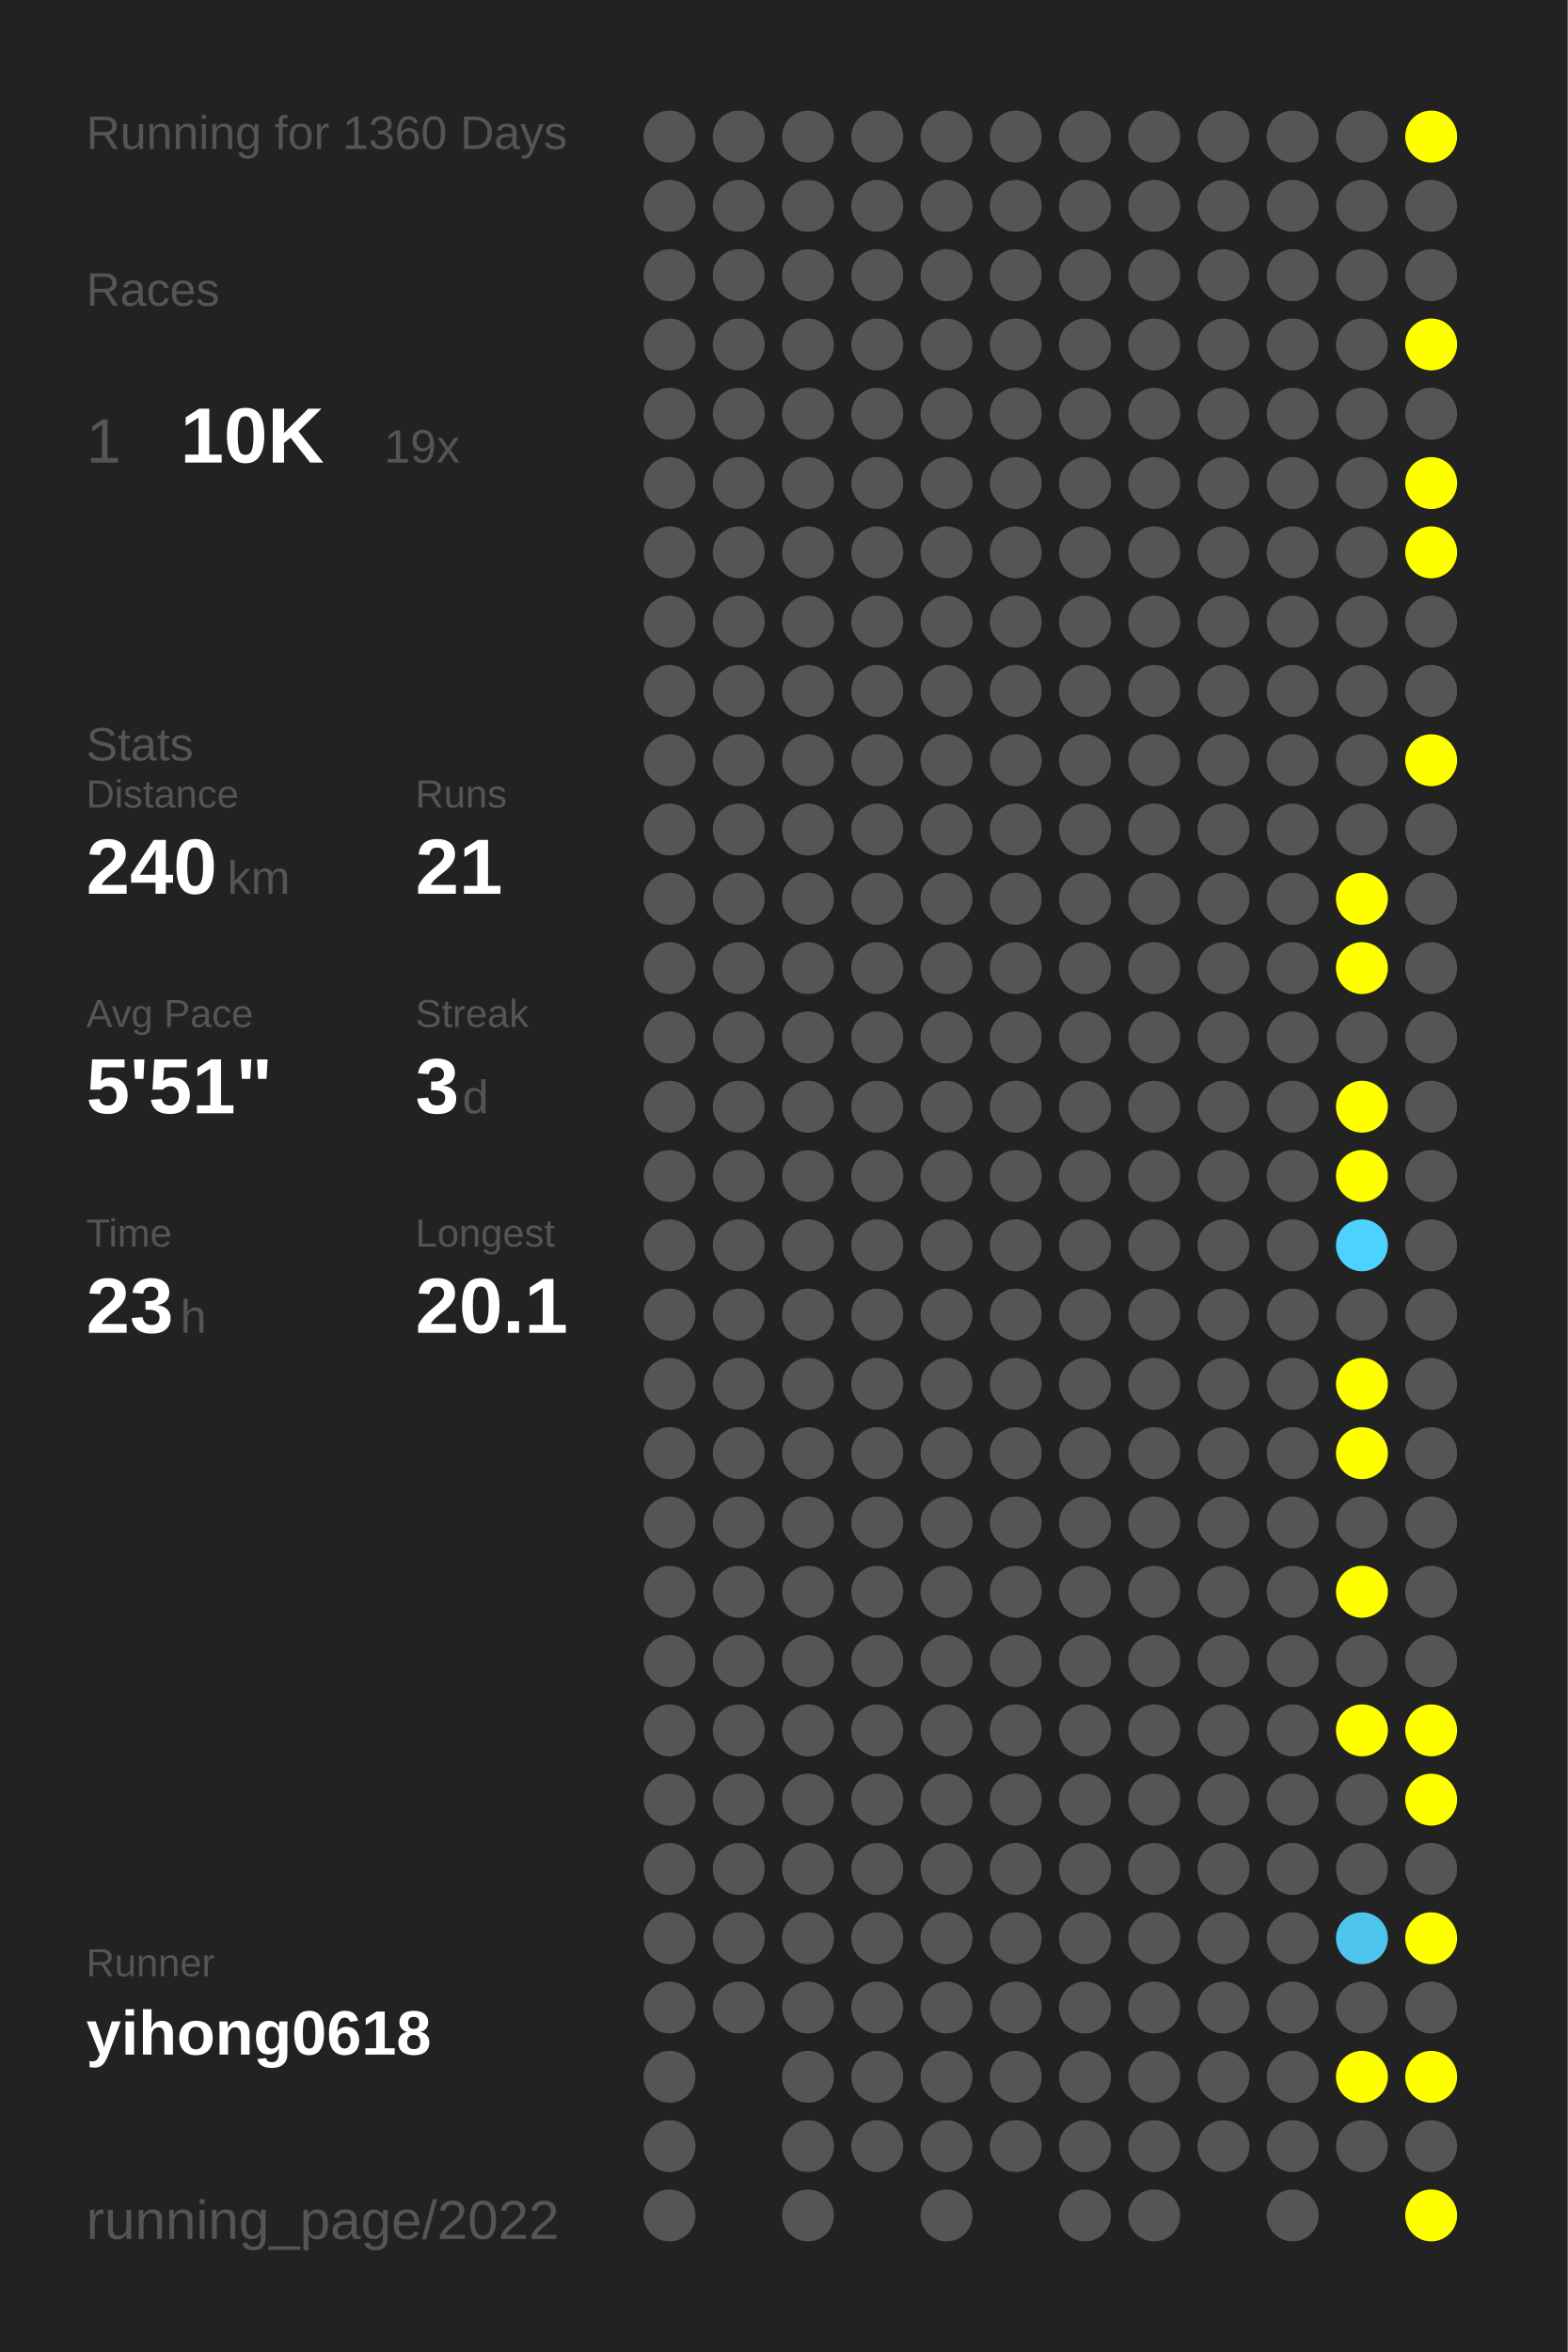
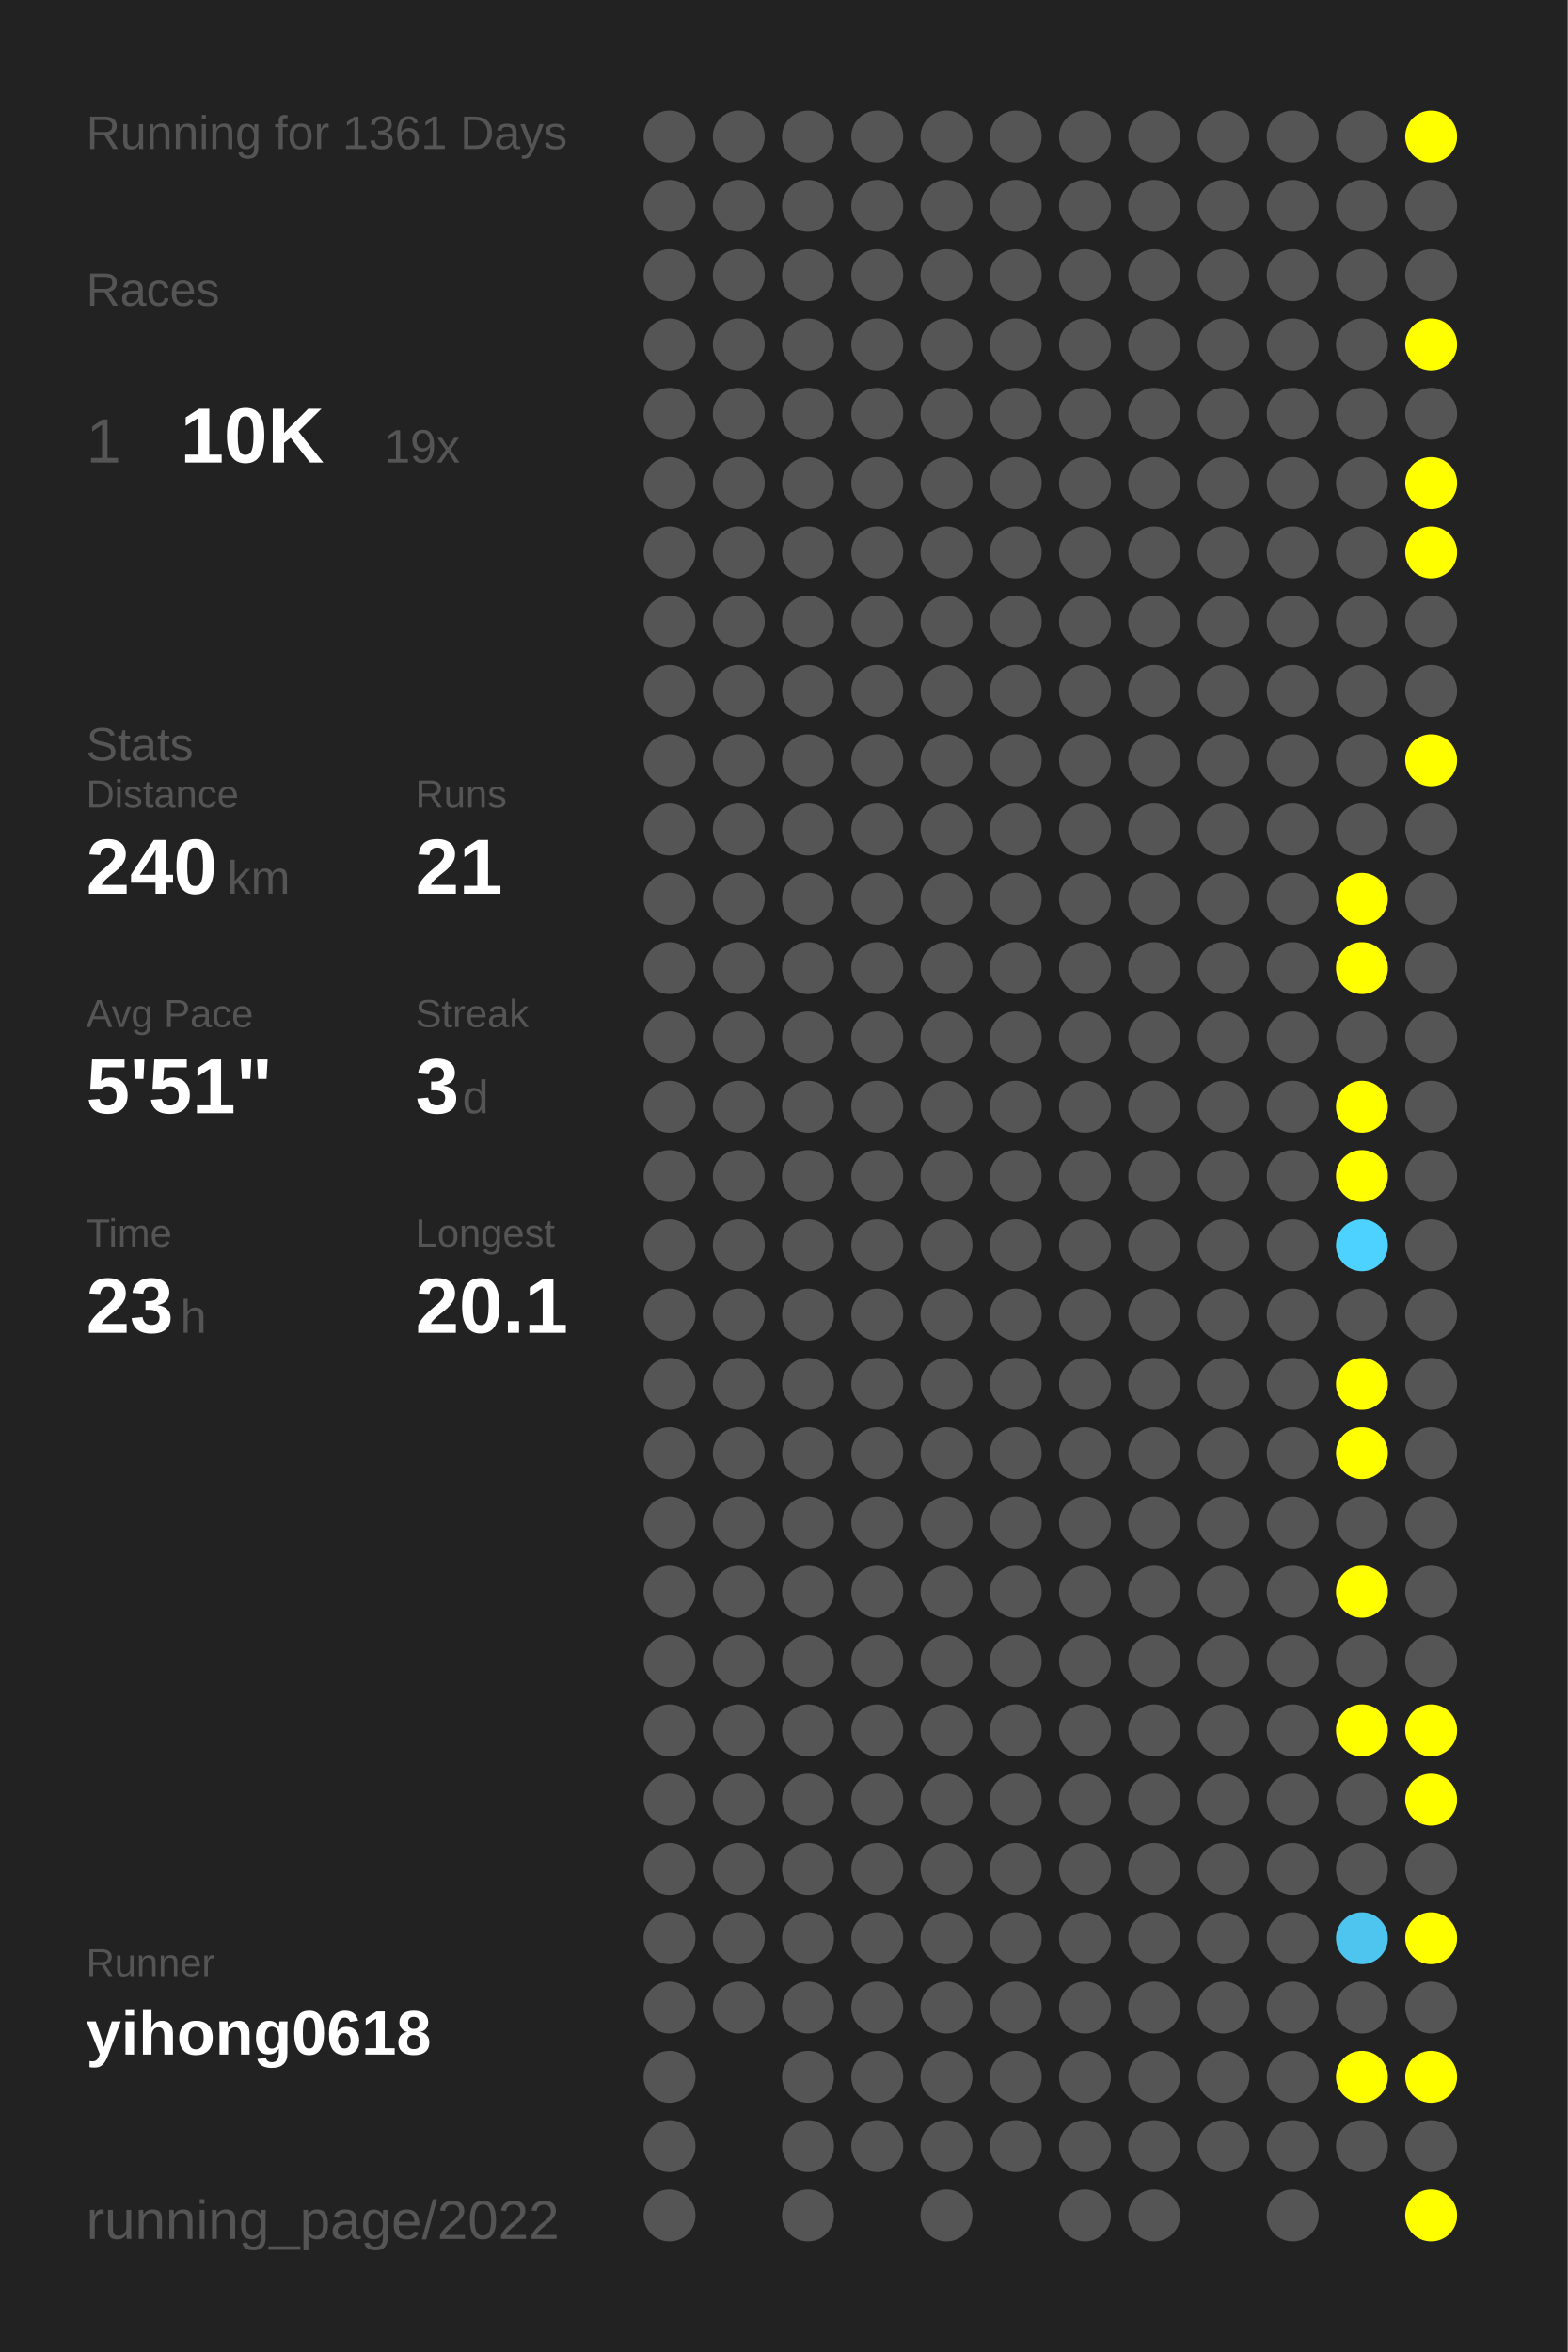
<svg xmlns="http://www.w3.org/2000/svg" baseProfile="full" height="300mm" version="1.1" viewBox="0,0,200,300" width="200mm">
  <defs />
  <rect fill="#222222" height="300" width="200" x="0" y="0" />
-   <text fill="#555555" style="font-size:6px; font-family:Arial;" x="11" y="19">Running for 1360 Days</text>
+   <text fill="#555555" style="font-size:6px; font-family:Arial;" x="11" y="19">Running for 1361 Days</text>
  <text fill="#555555" style="font-size:6px; font-family:Arial;" x="11" y="39">Races</text>
  <text fill="#555555" style="font-size:8px; font-family:Arial;" x="11" y="59">1</text>
  <text fill="#FFFFFF" style="font-size:10px; font-family:Arial; font-weight:bold;" x="23" y="59">10K</text>
  <text fill="#555555" style="font-size:6px; font-family:Arial;" x="49" y="59">19x</text>
  <text fill="#555555" style="font-size:6px; font-family:Arial;" x="11" y="97">Stats</text>
  <text fill="#555555" style="font-size:5px; font-family:Arial;" x="11" y="103">Distance</text>
  <text fill="#FFFFFF" style="font-size:10px; font-family:Arial; font-weight:bold;" x="11" y="114">240</text>
  <text fill="#555555" style="font-size:6px; font-family:Arial;" x="29" y="114">km</text>
  <text fill="#555555" style="font-size:5px; font-family:Arial;" x="53" y="103">Runs</text>
  <text fill="#FFFFFF" style="font-size:10px; font-family:Arial; font-weight:bold;" x="53" y="114">21</text>
  <text fill="#555555" style="font-size:5px; font-family:Arial;" x="11" y="131">Avg Pace</text>
  <text fill="#FFFFFF" style="font-size:10px; font-family:Arial; font-weight:bold;" x="11" y="142">5'51"</text>
  <text fill="#555555" style="font-size:5px; font-family:Arial;" x="53" y="131">Streak</text>
  <text fill="#FFFFFF" style="font-size:10px; font-family:Arial; font-weight:bold;" x="53" y="142">3</text>
  <text fill="#555555" style="font-size:6px; font-family:Arial;" x="59" y="142">d</text>
  <text fill="#555555" style="font-size:5px; font-family:Arial;" x="11" y="159">Time</text>
  <text fill="#FFFFFF" style="font-size:10px; font-family:Arial; font-weight:bold;" x="11" y="170">23</text>
  <text fill="#555555" style="font-size:6px; font-family:Arial;" x="23" y="170">h</text>
  <text fill="#555555" style="font-size:5px; font-family:Arial;" x="53" y="159">Longest</text>
  <text fill="#FFFFFF" style="font-size:10px; font-family:Arial; font-weight:bold;" x="53" y="170">20.1</text>
  <text fill="#555555" style="font-size:5px; font-family:Arial;" x="11" y="252.065">Runner</text>
  <text fill="#FFFFFF" style="font-size:8px; font-family:Arial; font-weight:bold;" x="11" y="262.065">yihong0618</text>
  <text fill="#555555" style="font-size:7px; font-family:Arial;" x="11" y="285.581">running_page/2022</text>
  <circle cx="85.417" cy="17.419" fill="#555555" r="3.312" />
  <circle cx="85.417" cy="26.258" fill="#555555" r="3.312" />
  <circle cx="85.417" cy="35.097" fill="#555555" r="3.312" />
  <circle cx="85.417" cy="43.935" fill="#555555" r="3.312" />
  <circle cx="85.417" cy="52.774" fill="#555555" r="3.312" />
  <circle cx="85.417" cy="61.613" fill="#555555" r="3.312" />
  <circle cx="85.417" cy="70.452" fill="#555555" r="3.312" />
  <circle cx="85.417" cy="79.29" fill="#555555" r="3.312" />
  <circle cx="85.417" cy="88.129" fill="#555555" r="3.312" />
  <circle cx="85.417" cy="96.968" fill="#555555" r="3.312" />
  <circle cx="85.417" cy="105.806" fill="#555555" r="3.312" />
  <circle cx="85.417" cy="114.645" fill="#555555" r="3.312" />
  <circle cx="85.417" cy="123.484" fill="#555555" r="3.312" />
  <circle cx="85.417" cy="132.323" fill="#555555" r="3.312" />
  <circle cx="85.417" cy="141.161" fill="#555555" r="3.312" />
  <circle cx="85.417" cy="150" fill="#555555" r="3.312" />
  <circle cx="85.417" cy="158.839" fill="#555555" r="3.312" />
  <circle cx="85.417" cy="167.677" fill="#555555" r="3.312" />
  <circle cx="85.417" cy="176.516" fill="#555555" r="3.312" />
  <circle cx="85.417" cy="185.355" fill="#555555" r="3.312" />
  <circle cx="85.417" cy="194.194" fill="#555555" r="3.312" />
  <circle cx="85.417" cy="203.032" fill="#555555" r="3.312" />
  <circle cx="85.417" cy="211.871" fill="#555555" r="3.312" />
  <circle cx="85.417" cy="220.71" fill="#555555" r="3.312" />
  <circle cx="85.417" cy="229.548" fill="#555555" r="3.312" />
  <circle cx="85.417" cy="238.387" fill="#555555" r="3.312" />
  <circle cx="85.417" cy="247.226" fill="#555555" r="3.312" />
  <circle cx="85.417" cy="256.065" fill="#555555" r="3.312" />
  <circle cx="85.417" cy="264.903" fill="#555555" r="3.312" />
  <circle cx="85.417" cy="273.742" fill="#555555" r="3.312" />
  <circle cx="85.417" cy="282.581" fill="#555555" r="3.312" />
  <circle cx="94.25" cy="17.419" fill="#555555" r="3.312" />
  <circle cx="94.25" cy="26.258" fill="#555555" r="3.312" />
  <circle cx="94.25" cy="35.097" fill="#555555" r="3.312" />
  <circle cx="94.25" cy="43.935" fill="#555555" r="3.312" />
  <circle cx="94.25" cy="52.774" fill="#555555" r="3.312" />
  <circle cx="94.25" cy="61.613" fill="#555555" r="3.312" />
  <circle cx="94.25" cy="70.452" fill="#555555" r="3.312" />
  <circle cx="94.25" cy="79.29" fill="#555555" r="3.312" />
  <circle cx="94.25" cy="88.129" fill="#555555" r="3.312" />
  <circle cx="94.25" cy="96.968" fill="#555555" r="3.312" />
  <circle cx="94.25" cy="105.806" fill="#555555" r="3.312" />
  <circle cx="94.25" cy="114.645" fill="#555555" r="3.312" />
  <circle cx="94.25" cy="123.484" fill="#555555" r="3.312" />
  <circle cx="94.25" cy="132.323" fill="#555555" r="3.312" />
  <circle cx="94.25" cy="141.161" fill="#555555" r="3.312" />
  <circle cx="94.25" cy="150" fill="#555555" r="3.312" />
  <circle cx="94.25" cy="158.839" fill="#555555" r="3.312" />
  <circle cx="94.25" cy="167.677" fill="#555555" r="3.312" />
  <circle cx="94.25" cy="176.516" fill="#555555" r="3.312" />
  <circle cx="94.25" cy="185.355" fill="#555555" r="3.312" />
  <circle cx="94.25" cy="194.194" fill="#555555" r="3.312" />
  <circle cx="94.25" cy="203.032" fill="#555555" r="3.312" />
  <circle cx="94.25" cy="211.871" fill="#555555" r="3.312" />
  <circle cx="94.25" cy="220.71" fill="#555555" r="3.312" />
  <circle cx="94.25" cy="229.548" fill="#555555" r="3.312" />
  <circle cx="94.25" cy="238.387" fill="#555555" r="3.312" />
  <circle cx="94.25" cy="247.226" fill="#555555" r="3.312" />
  <circle cx="94.25" cy="256.065" fill="#555555" r="3.312" />
  <circle cx="103.083" cy="17.419" fill="#555555" r="3.312" />
  <circle cx="103.083" cy="26.258" fill="#555555" r="3.312" />
  <circle cx="103.083" cy="35.097" fill="#555555" r="3.312" />
  <circle cx="103.083" cy="43.935" fill="#555555" r="3.312" />
  <circle cx="103.083" cy="52.774" fill="#555555" r="3.312" />
  <circle cx="103.083" cy="61.613" fill="#555555" r="3.312" />
  <circle cx="103.083" cy="70.452" fill="#555555" r="3.312" />
  <circle cx="103.083" cy="79.29" fill="#555555" r="3.312" />
  <circle cx="103.083" cy="88.129" fill="#555555" r="3.312" />
  <circle cx="103.083" cy="96.968" fill="#555555" r="3.312" />
  <circle cx="103.083" cy="105.806" fill="#555555" r="3.312" />
  <circle cx="103.083" cy="114.645" fill="#555555" r="3.312" />
  <circle cx="103.083" cy="123.484" fill="#555555" r="3.312" />
  <circle cx="103.083" cy="132.323" fill="#555555" r="3.312" />
  <circle cx="103.083" cy="141.161" fill="#555555" r="3.312" />
  <circle cx="103.083" cy="150" fill="#555555" r="3.312" />
  <circle cx="103.083" cy="158.839" fill="#555555" r="3.312" />
  <circle cx="103.083" cy="167.677" fill="#555555" r="3.312" />
  <circle cx="103.083" cy="176.516" fill="#555555" r="3.312" />
  <circle cx="103.083" cy="185.355" fill="#555555" r="3.312" />
  <circle cx="103.083" cy="194.194" fill="#555555" r="3.312" />
  <circle cx="103.083" cy="203.032" fill="#555555" r="3.312" />
  <circle cx="103.083" cy="211.871" fill="#555555" r="3.312" />
  <circle cx="103.083" cy="220.71" fill="#555555" r="3.312" />
  <circle cx="103.083" cy="229.548" fill="#555555" r="3.312" />
  <circle cx="103.083" cy="238.387" fill="#555555" r="3.312" />
  <circle cx="103.083" cy="247.226" fill="#555555" r="3.312" />
  <circle cx="103.083" cy="256.065" fill="#555555" r="3.312" />
  <circle cx="103.083" cy="264.903" fill="#555555" r="3.312" />
  <circle cx="103.083" cy="273.742" fill="#555555" r="3.312" />
  <circle cx="103.083" cy="282.581" fill="#555555" r="3.312" />
  <circle cx="111.917" cy="17.419" fill="#555555" r="3.312" />
  <circle cx="111.917" cy="26.258" fill="#555555" r="3.312" />
  <circle cx="111.917" cy="35.097" fill="#555555" r="3.312" />
  <circle cx="111.917" cy="43.935" fill="#555555" r="3.312" />
  <circle cx="111.917" cy="52.774" fill="#555555" r="3.312" />
  <circle cx="111.917" cy="61.613" fill="#555555" r="3.312" />
  <circle cx="111.917" cy="70.452" fill="#555555" r="3.312" />
  <circle cx="111.917" cy="79.29" fill="#555555" r="3.312" />
  <circle cx="111.917" cy="88.129" fill="#555555" r="3.312" />
  <circle cx="111.917" cy="96.968" fill="#555555" r="3.312" />
  <circle cx="111.917" cy="105.806" fill="#555555" r="3.312" />
  <circle cx="111.917" cy="114.645" fill="#555555" r="3.312" />
  <circle cx="111.917" cy="123.484" fill="#555555" r="3.312" />
  <circle cx="111.917" cy="132.323" fill="#555555" r="3.312" />
  <circle cx="111.917" cy="141.161" fill="#555555" r="3.312" />
  <circle cx="111.917" cy="150" fill="#555555" r="3.312" />
  <circle cx="111.917" cy="158.839" fill="#555555" r="3.312" />
  <circle cx="111.917" cy="167.677" fill="#555555" r="3.312" />
  <circle cx="111.917" cy="176.516" fill="#555555" r="3.312" />
  <circle cx="111.917" cy="185.355" fill="#555555" r="3.312" />
  <circle cx="111.917" cy="194.194" fill="#555555" r="3.312" />
  <circle cx="111.917" cy="203.032" fill="#555555" r="3.312" />
  <circle cx="111.917" cy="211.871" fill="#555555" r="3.312" />
  <circle cx="111.917" cy="220.71" fill="#555555" r="3.312" />
  <circle cx="111.917" cy="229.548" fill="#555555" r="3.312" />
  <circle cx="111.917" cy="238.387" fill="#555555" r="3.312" />
  <circle cx="111.917" cy="247.226" fill="#555555" r="3.312" />
  <circle cx="111.917" cy="256.065" fill="#555555" r="3.312" />
  <circle cx="111.917" cy="264.903" fill="#555555" r="3.312" />
  <circle cx="111.917" cy="273.742" fill="#555555" r="3.312" />
  <circle cx="120.75" cy="17.419" fill="#555555" r="3.312" />
  <circle cx="120.75" cy="26.258" fill="#555555" r="3.312" />
  <circle cx="120.75" cy="35.097" fill="#555555" r="3.312" />
  <circle cx="120.75" cy="43.935" fill="#555555" r="3.312" />
  <circle cx="120.75" cy="52.774" fill="#555555" r="3.312" />
  <circle cx="120.75" cy="61.613" fill="#555555" r="3.312" />
  <circle cx="120.75" cy="70.452" fill="#555555" r="3.312" />
  <circle cx="120.75" cy="79.29" fill="#555555" r="3.312" />
  <circle cx="120.75" cy="88.129" fill="#555555" r="3.312" />
  <circle cx="120.75" cy="96.968" fill="#555555" r="3.312" />
  <circle cx="120.75" cy="105.806" fill="#555555" r="3.312" />
  <circle cx="120.75" cy="114.645" fill="#555555" r="3.312" />
  <circle cx="120.75" cy="123.484" fill="#555555" r="3.312" />
  <circle cx="120.75" cy="132.323" fill="#555555" r="3.312" />
  <circle cx="120.75" cy="141.161" fill="#555555" r="3.312" />
  <circle cx="120.75" cy="150" fill="#555555" r="3.312" />
  <circle cx="120.75" cy="158.839" fill="#555555" r="3.312" />
  <circle cx="120.75" cy="167.677" fill="#555555" r="3.312" />
  <circle cx="120.75" cy="176.516" fill="#555555" r="3.312" />
  <circle cx="120.75" cy="185.355" fill="#555555" r="3.312" />
  <circle cx="120.75" cy="194.194" fill="#555555" r="3.312" />
  <circle cx="120.75" cy="203.032" fill="#555555" r="3.312" />
  <circle cx="120.75" cy="211.871" fill="#555555" r="3.312" />
  <circle cx="120.75" cy="220.71" fill="#555555" r="3.312" />
  <circle cx="120.75" cy="229.548" fill="#555555" r="3.312" />
  <circle cx="120.75" cy="238.387" fill="#555555" r="3.312" />
  <circle cx="120.75" cy="247.226" fill="#555555" r="3.312" />
  <circle cx="120.75" cy="256.065" fill="#555555" r="3.312" />
  <circle cx="120.75" cy="264.903" fill="#555555" r="3.312" />
  <circle cx="120.75" cy="273.742" fill="#555555" r="3.312" />
  <circle cx="120.75" cy="282.581" fill="#555555" r="3.312" />
  <circle cx="129.583" cy="17.419" fill="#555555" r="3.312" />
  <circle cx="129.583" cy="26.258" fill="#555555" r="3.312" />
  <circle cx="129.583" cy="35.097" fill="#555555" r="3.312" />
  <circle cx="129.583" cy="43.935" fill="#555555" r="3.312" />
  <circle cx="129.583" cy="52.774" fill="#555555" r="3.312" />
  <circle cx="129.583" cy="61.613" fill="#555555" r="3.312" />
  <circle cx="129.583" cy="70.452" fill="#555555" r="3.312" />
  <circle cx="129.583" cy="79.29" fill="#555555" r="3.312" />
  <circle cx="129.583" cy="88.129" fill="#555555" r="3.312" />
  <circle cx="129.583" cy="96.968" fill="#555555" r="3.312" />
  <circle cx="129.583" cy="105.806" fill="#555555" r="3.312" />
  <circle cx="129.583" cy="114.645" fill="#555555" r="3.312" />
  <circle cx="129.583" cy="123.484" fill="#555555" r="3.312" />
  <circle cx="129.583" cy="132.323" fill="#555555" r="3.312" />
  <circle cx="129.583" cy="141.161" fill="#555555" r="3.312" />
  <circle cx="129.583" cy="150" fill="#555555" r="3.312" />
  <circle cx="129.583" cy="158.839" fill="#555555" r="3.312" />
  <circle cx="129.583" cy="167.677" fill="#555555" r="3.312" />
  <circle cx="129.583" cy="176.516" fill="#555555" r="3.312" />
  <circle cx="129.583" cy="185.355" fill="#555555" r="3.312" />
  <circle cx="129.583" cy="194.194" fill="#555555" r="3.312" />
  <circle cx="129.583" cy="203.032" fill="#555555" r="3.312" />
  <circle cx="129.583" cy="211.871" fill="#555555" r="3.312" />
  <circle cx="129.583" cy="220.71" fill="#555555" r="3.312" />
  <circle cx="129.583" cy="229.548" fill="#555555" r="3.312" />
  <circle cx="129.583" cy="238.387" fill="#555555" r="3.312" />
  <circle cx="129.583" cy="247.226" fill="#555555" r="3.312" />
  <circle cx="129.583" cy="256.065" fill="#555555" r="3.312" />
  <circle cx="129.583" cy="264.903" fill="#555555" r="3.312" />
  <circle cx="129.583" cy="273.742" fill="#555555" r="3.312" />
  <circle cx="138.417" cy="17.419" fill="#555555" r="3.312" />
  <circle cx="138.417" cy="26.258" fill="#555555" r="3.312" />
  <circle cx="138.417" cy="35.097" fill="#555555" r="3.312" />
  <circle cx="138.417" cy="43.935" fill="#555555" r="3.312" />
  <circle cx="138.417" cy="52.774" fill="#555555" r="3.312" />
  <circle cx="138.417" cy="61.613" fill="#555555" r="3.312" />
  <circle cx="138.417" cy="70.452" fill="#555555" r="3.312" />
  <circle cx="138.417" cy="79.29" fill="#555555" r="3.312" />
  <circle cx="138.417" cy="88.129" fill="#555555" r="3.312" />
  <circle cx="138.417" cy="96.968" fill="#555555" r="3.312" />
  <circle cx="138.417" cy="105.806" fill="#555555" r="3.312" />
  <circle cx="138.417" cy="114.645" fill="#555555" r="3.312" />
  <circle cx="138.417" cy="123.484" fill="#555555" r="3.312" />
  <circle cx="138.417" cy="132.323" fill="#555555" r="3.312" />
  <circle cx="138.417" cy="141.161" fill="#555555" r="3.312" />
  <circle cx="138.417" cy="150" fill="#555555" r="3.312" />
  <circle cx="138.417" cy="158.839" fill="#555555" r="3.312" />
  <circle cx="138.417" cy="167.677" fill="#555555" r="3.312" />
  <circle cx="138.417" cy="176.516" fill="#555555" r="3.312" />
  <circle cx="138.417" cy="185.355" fill="#555555" r="3.312" />
  <circle cx="138.417" cy="194.194" fill="#555555" r="3.312" />
  <circle cx="138.417" cy="203.032" fill="#555555" r="3.312" />
  <circle cx="138.417" cy="211.871" fill="#555555" r="3.312" />
  <circle cx="138.417" cy="220.71" fill="#555555" r="3.312" />
  <circle cx="138.417" cy="229.548" fill="#555555" r="3.312" />
  <circle cx="138.417" cy="238.387" fill="#555555" r="3.312" />
  <circle cx="138.417" cy="247.226" fill="#555555" r="3.312" />
  <circle cx="138.417" cy="256.065" fill="#555555" r="3.312" />
  <circle cx="138.417" cy="264.903" fill="#555555" r="3.312" />
  <circle cx="138.417" cy="273.742" fill="#555555" r="3.312" />
  <circle cx="138.417" cy="282.581" fill="#555555" r="3.312" />
  <circle cx="147.25" cy="17.419" fill="#555555" r="3.312" />
  <circle cx="147.25" cy="26.258" fill="#555555" r="3.312" />
  <circle cx="147.25" cy="35.097" fill="#555555" r="3.312" />
  <circle cx="147.25" cy="43.935" fill="#555555" r="3.312" />
  <circle cx="147.25" cy="52.774" fill="#555555" r="3.312" />
  <circle cx="147.25" cy="61.613" fill="#555555" r="3.312" />
  <circle cx="147.25" cy="70.452" fill="#555555" r="3.312" />
  <circle cx="147.25" cy="79.29" fill="#555555" r="3.312" />
  <circle cx="147.25" cy="88.129" fill="#555555" r="3.312" />
  <circle cx="147.25" cy="96.968" fill="#555555" r="3.312" />
  <circle cx="147.25" cy="105.806" fill="#555555" r="3.312" />
  <circle cx="147.25" cy="114.645" fill="#555555" r="3.312" />
  <circle cx="147.25" cy="123.484" fill="#555555" r="3.312" />
  <circle cx="147.25" cy="132.323" fill="#555555" r="3.312" />
  <circle cx="147.25" cy="141.161" fill="#555555" r="3.312" />
  <circle cx="147.25" cy="150" fill="#555555" r="3.312" />
  <circle cx="147.25" cy="158.839" fill="#555555" r="3.312" />
  <circle cx="147.25" cy="167.677" fill="#555555" r="3.312" />
  <circle cx="147.25" cy="176.516" fill="#555555" r="3.312" />
  <circle cx="147.25" cy="185.355" fill="#555555" r="3.312" />
  <circle cx="147.25" cy="194.194" fill="#555555" r="3.312" />
  <circle cx="147.25" cy="203.032" fill="#555555" r="3.312" />
  <circle cx="147.25" cy="211.871" fill="#555555" r="3.312" />
  <circle cx="147.25" cy="220.71" fill="#555555" r="3.312" />
  <circle cx="147.25" cy="229.548" fill="#555555" r="3.312" />
  <circle cx="147.25" cy="238.387" fill="#555555" r="3.312" />
  <circle cx="147.25" cy="247.226" fill="#555555" r="3.312" />
  <circle cx="147.25" cy="256.065" fill="#555555" r="3.312" />
  <circle cx="147.25" cy="264.903" fill="#555555" r="3.312" />
  <circle cx="147.25" cy="273.742" fill="#555555" r="3.312" />
  <circle cx="147.25" cy="282.581" fill="#555555" r="3.312" />
  <circle cx="156.083" cy="17.419" fill="#555555" r="3.312" />
  <circle cx="156.083" cy="26.258" fill="#555555" r="3.312" />
  <circle cx="156.083" cy="35.097" fill="#555555" r="3.312" />
  <circle cx="156.083" cy="43.935" fill="#555555" r="3.312" />
  <circle cx="156.083" cy="52.774" fill="#555555" r="3.312" />
  <circle cx="156.083" cy="61.613" fill="#555555" r="3.312" />
  <circle cx="156.083" cy="70.452" fill="#555555" r="3.312" />
  <circle cx="156.083" cy="79.29" fill="#555555" r="3.312" />
  <circle cx="156.083" cy="88.129" fill="#555555" r="3.312" />
  <circle cx="156.083" cy="96.968" fill="#555555" r="3.312" />
  <circle cx="156.083" cy="105.806" fill="#555555" r="3.312" />
  <circle cx="156.083" cy="114.645" fill="#555555" r="3.312" />
  <circle cx="156.083" cy="123.484" fill="#555555" r="3.312" />
  <circle cx="156.083" cy="132.323" fill="#555555" r="3.312" />
  <circle cx="156.083" cy="141.161" fill="#555555" r="3.312" />
  <circle cx="156.083" cy="150" fill="#555555" r="3.312" />
  <circle cx="156.083" cy="158.839" fill="#555555" r="3.312" />
  <circle cx="156.083" cy="167.677" fill="#555555" r="3.312" />
  <circle cx="156.083" cy="176.516" fill="#555555" r="3.312" />
  <circle cx="156.083" cy="185.355" fill="#555555" r="3.312" />
  <circle cx="156.083" cy="194.194" fill="#555555" r="3.312" />
  <circle cx="156.083" cy="203.032" fill="#555555" r="3.312" />
  <circle cx="156.083" cy="211.871" fill="#555555" r="3.312" />
  <circle cx="156.083" cy="220.71" fill="#555555" r="3.312" />
  <circle cx="156.083" cy="229.548" fill="#555555" r="3.312" />
  <circle cx="156.083" cy="238.387" fill="#555555" r="3.312" />
  <circle cx="156.083" cy="247.226" fill="#555555" r="3.312" />
  <circle cx="156.083" cy="256.065" fill="#555555" r="3.312" />
  <circle cx="156.083" cy="264.903" fill="#555555" r="3.312" />
  <circle cx="156.083" cy="273.742" fill="#555555" r="3.312" />
  <circle cx="164.917" cy="17.419" fill="#555555" r="3.312" />
  <circle cx="164.917" cy="26.258" fill="#555555" r="3.312" />
  <circle cx="164.917" cy="35.097" fill="#555555" r="3.312" />
  <circle cx="164.917" cy="43.935" fill="#555555" r="3.312" />
  <circle cx="164.917" cy="52.774" fill="#555555" r="3.312" />
  <circle cx="164.917" cy="61.613" fill="#555555" r="3.312" />
  <circle cx="164.917" cy="70.452" fill="#555555" r="3.312" />
  <circle cx="164.917" cy="79.29" fill="#555555" r="3.312" />
  <circle cx="164.917" cy="88.129" fill="#555555" r="3.312" />
  <circle cx="164.917" cy="96.968" fill="#555555" r="3.312" />
  <circle cx="164.917" cy="105.806" fill="#555555" r="3.312" />
  <circle cx="164.917" cy="114.645" fill="#555555" r="3.312" />
  <circle cx="164.917" cy="123.484" fill="#555555" r="3.312" />
  <circle cx="164.917" cy="132.323" fill="#555555" r="3.312" />
  <circle cx="164.917" cy="141.161" fill="#555555" r="3.312" />
  <circle cx="164.917" cy="150" fill="#555555" r="3.312" />
  <circle cx="164.917" cy="158.839" fill="#555555" r="3.312" />
  <circle cx="164.917" cy="167.677" fill="#555555" r="3.312" />
  <circle cx="164.917" cy="176.516" fill="#555555" r="3.312" />
  <circle cx="164.917" cy="185.355" fill="#555555" r="3.312" />
  <circle cx="164.917" cy="194.194" fill="#555555" r="3.312" />
  <circle cx="164.917" cy="203.032" fill="#555555" r="3.312" />
  <circle cx="164.917" cy="211.871" fill="#555555" r="3.312" />
  <circle cx="164.917" cy="220.71" fill="#555555" r="3.312" />
  <circle cx="164.917" cy="229.548" fill="#555555" r="3.312" />
  <circle cx="164.917" cy="238.387" fill="#555555" r="3.312" />
  <circle cx="164.917" cy="247.226" fill="#555555" r="3.312" />
  <circle cx="164.917" cy="256.065" fill="#555555" r="3.312" />
  <circle cx="164.917" cy="264.903" fill="#555555" r="3.312" />
  <circle cx="164.917" cy="273.742" fill="#555555" r="3.312" />
  <circle cx="164.917" cy="282.581" fill="#555555" r="3.312" />
  <circle cx="173.75" cy="17.419" fill="#555555" r="3.312" />
  <circle cx="173.75" cy="26.258" fill="#555555" r="3.312" />
  <circle cx="173.75" cy="35.097" fill="#555555" r="3.312" />
  <circle cx="173.75" cy="43.935" fill="#555555" r="3.312" />
  <circle cx="173.75" cy="52.774" fill="#555555" r="3.312" />
  <circle cx="173.75" cy="61.613" fill="#555555" r="3.312" />
  <circle cx="173.75" cy="70.452" fill="#555555" r="3.312" />
  <circle cx="173.75" cy="79.29" fill="#555555" r="3.312" />
  <circle cx="173.75" cy="88.129" fill="#555555" r="3.312" />
  <circle cx="173.75" cy="96.968" fill="#555555" r="3.312" />
  <circle cx="173.75" cy="105.806" fill="#555555" r="3.312" />
  <circle cx="173.75" cy="114.645" fill="#FFFF00" r="3.312" />
  <circle cx="173.75" cy="123.484" fill="#FFFF00" r="3.312" />
  <circle cx="173.75" cy="132.323" fill="#555555" r="3.312" />
  <circle cx="173.75" cy="141.161" fill="#FFFF00" r="3.312" />
  <circle cx="173.75" cy="150" fill="#FFFF00" r="3.312" />
  <circle cx="173.75" cy="158.839" fill="#4dd1fe" r="3.312" />
  <circle cx="173.75" cy="167.677" fill="#555555" r="3.312" />
  <circle cx="173.75" cy="176.516" fill="#FFFF00" r="3.312" />
  <circle cx="173.75" cy="185.355" fill="#FFFF00" r="3.312" />
  <circle cx="173.75" cy="194.194" fill="#555555" r="3.312" />
  <circle cx="173.75" cy="203.032" fill="#FFFF00" r="3.312" />
  <circle cx="173.75" cy="211.871" fill="#555555" r="3.312" />
  <circle cx="173.75" cy="220.71" fill="#FFFF00" r="3.312" />
  <circle cx="173.75" cy="229.548" fill="#555555" r="3.312" />
  <circle cx="173.75" cy="238.387" fill="#555555" r="3.312" />
  <circle cx="173.75" cy="247.226" fill="#4dc5ee" r="3.312" />
  <circle cx="173.75" cy="256.065" fill="#555555" r="3.312" />
  <circle cx="173.75" cy="264.903" fill="#FFFF00" r="3.312" />
  <circle cx="173.75" cy="273.742" fill="#555555" r="3.312" />
  <circle cx="182.583" cy="17.419" fill="#FFFF00" r="3.312" />
  <circle cx="182.583" cy="26.258" fill="#555555" r="3.312" />
  <circle cx="182.583" cy="35.097" fill="#555555" r="3.312" />
  <circle cx="182.583" cy="43.935" fill="#FFFF00" r="3.312" />
  <circle cx="182.583" cy="52.774" fill="#555555" r="3.312" />
  <circle cx="182.583" cy="61.613" fill="#FFFF00" r="3.312" />
  <circle cx="182.583" cy="70.452" fill="#FFFF00" r="3.312" />
  <circle cx="182.583" cy="79.29" fill="#555555" r="3.312" />
  <circle cx="182.583" cy="88.129" fill="#555555" r="3.312" />
  <circle cx="182.583" cy="96.968" fill="#FFFF00" r="3.312" />
  <circle cx="182.583" cy="105.806" fill="#555555" r="3.312" />
  <circle cx="182.583" cy="114.645" fill="#555555" r="3.312" />
  <circle cx="182.583" cy="123.484" fill="#555555" r="3.312" />
  <circle cx="182.583" cy="132.323" fill="#555555" r="3.312" />
  <circle cx="182.583" cy="141.161" fill="#555555" r="3.312" />
  <circle cx="182.583" cy="150" fill="#555555" r="3.312" />
  <circle cx="182.583" cy="158.839" fill="#555555" r="3.312" />
  <circle cx="182.583" cy="167.677" fill="#555555" r="3.312" />
  <circle cx="182.583" cy="176.516" fill="#555555" r="3.312" />
  <circle cx="182.583" cy="185.355" fill="#555555" r="3.312" />
  <circle cx="182.583" cy="194.194" fill="#555555" r="3.312" />
  <circle cx="182.583" cy="203.032" fill="#555555" r="3.312" />
  <circle cx="182.583" cy="211.871" fill="#555555" r="3.312" />
  <circle cx="182.583" cy="220.71" fill="#FFFF00" r="3.312" />
  <circle cx="182.583" cy="229.548" fill="#FFFF00" r="3.312" />
  <circle cx="182.583" cy="238.387" fill="#555555" r="3.312" />
  <circle cx="182.583" cy="247.226" fill="#FFFF00" r="3.312" />
  <circle cx="182.583" cy="256.065" fill="#555555" r="3.312" />
  <circle cx="182.583" cy="264.903" fill="#FFFF00" r="3.312" />
  <circle cx="182.583" cy="273.742" fill="#555555" r="3.312" />
  <circle cx="182.583" cy="282.581" fill="#FFFF00" r="3.312" />
</svg>
